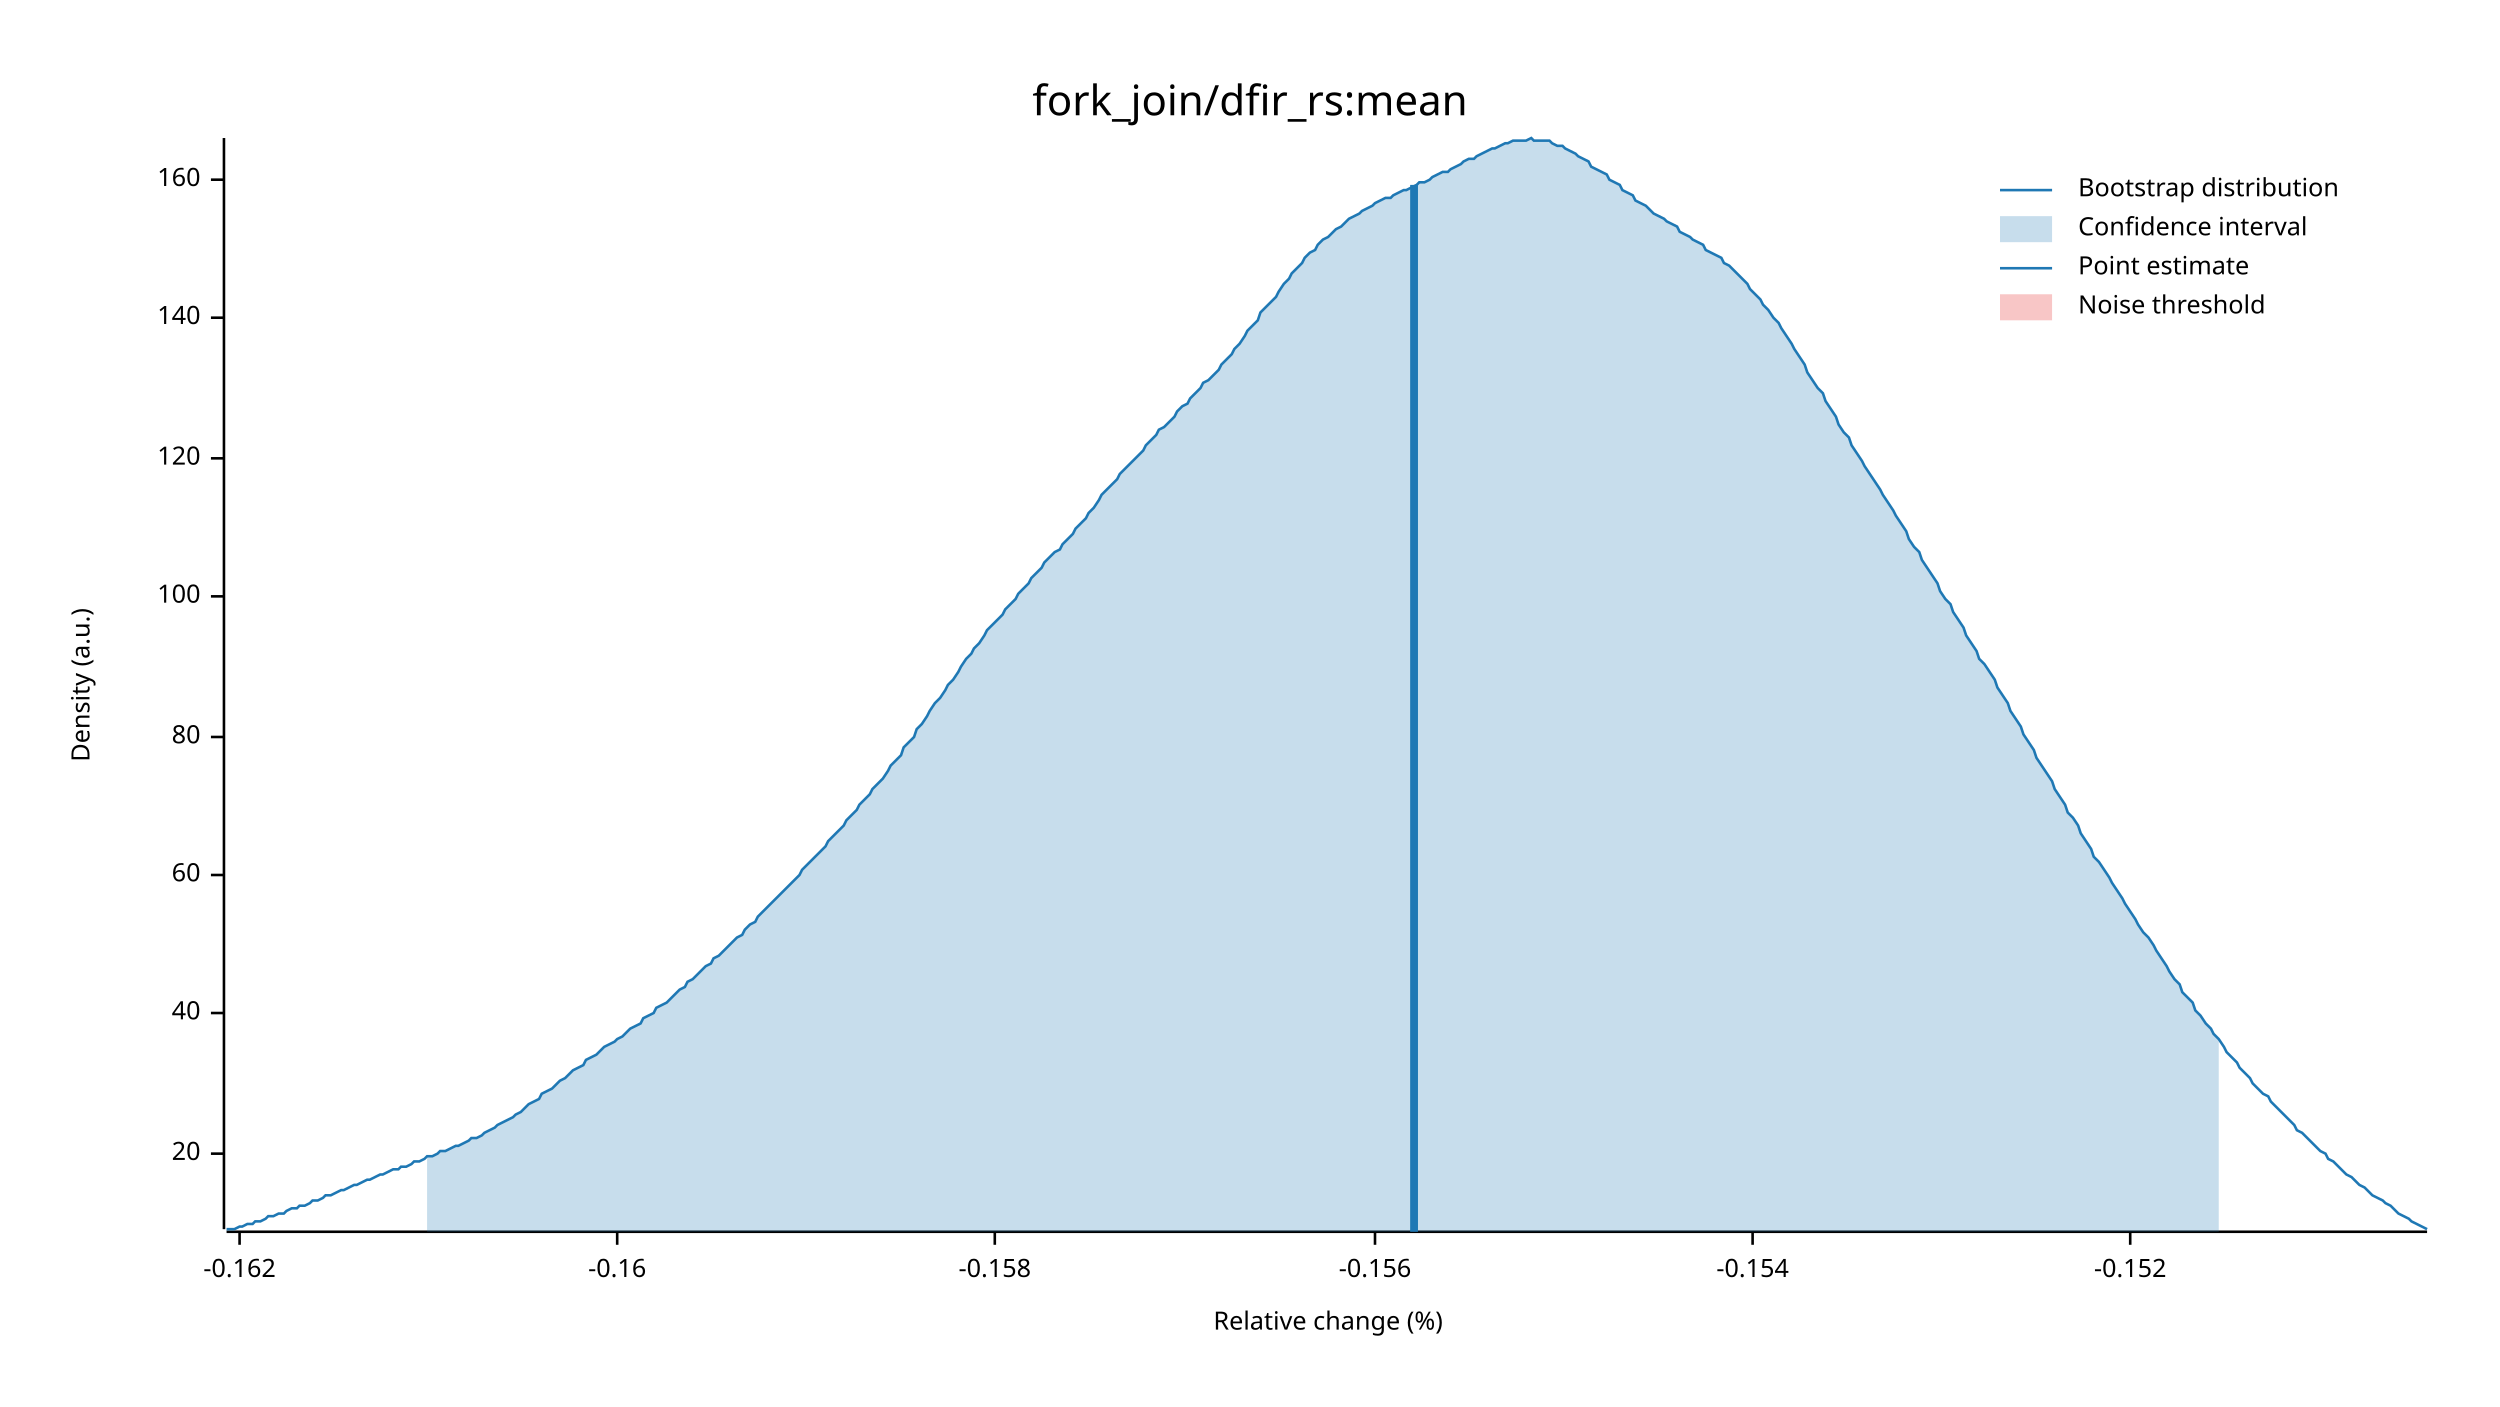
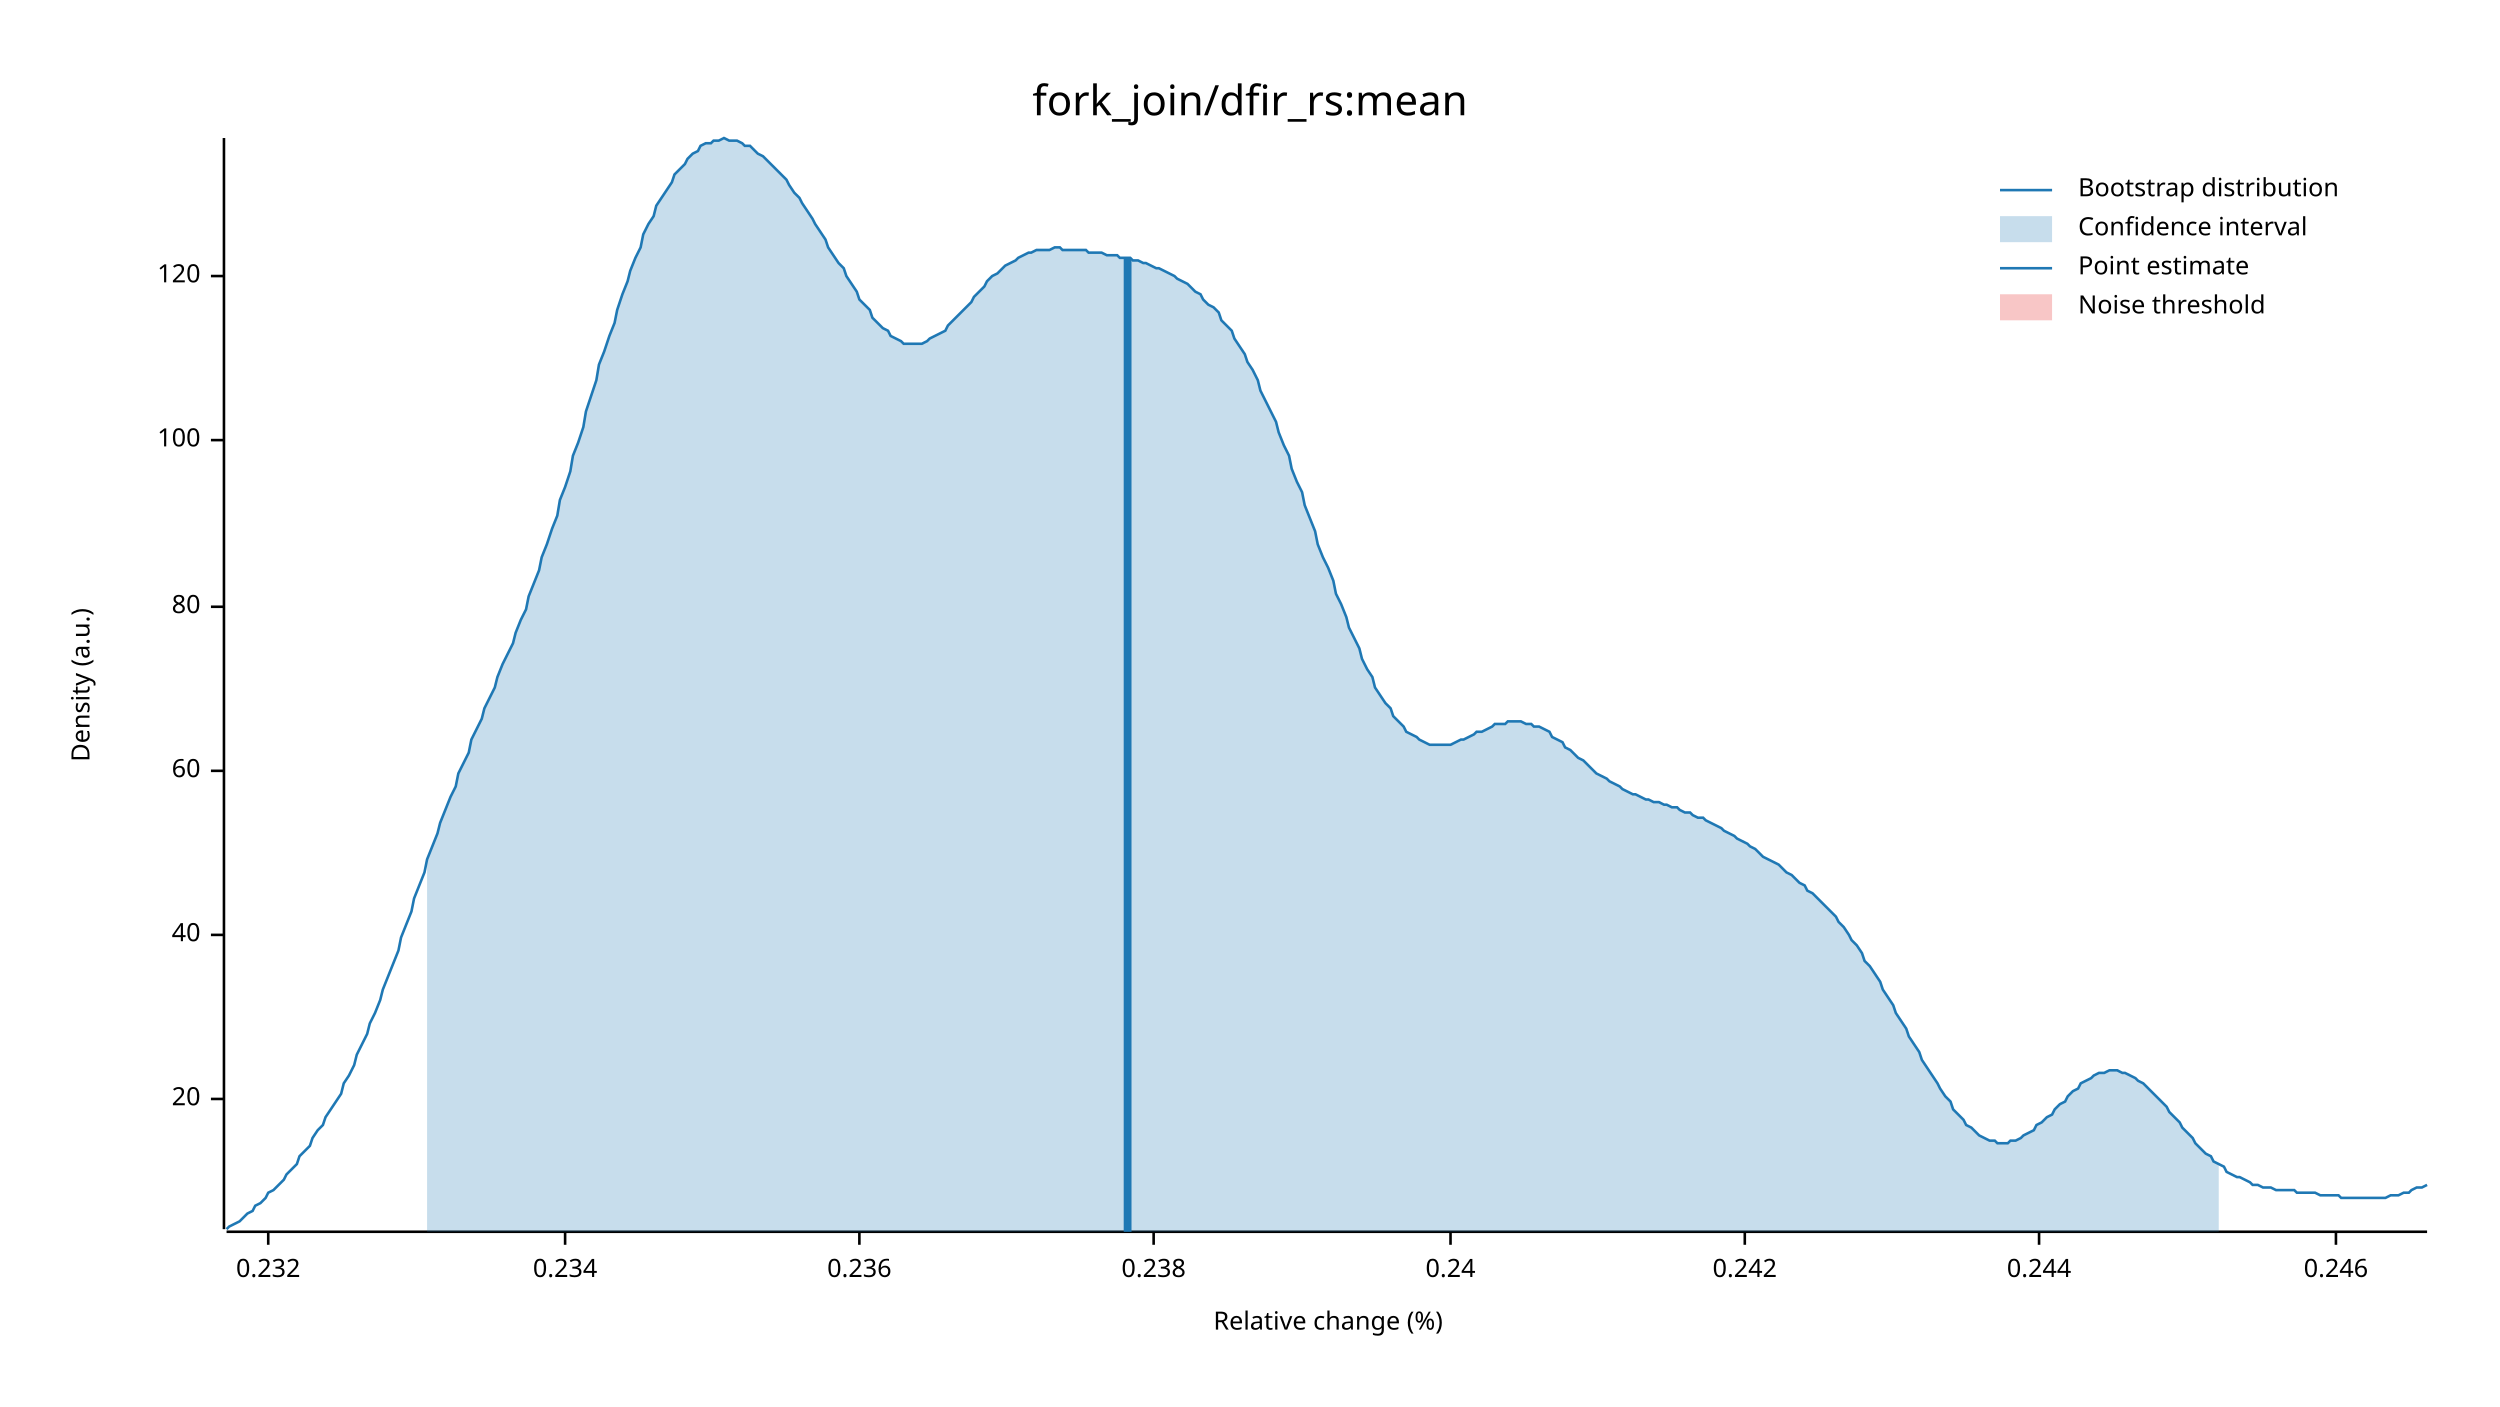
<svg xmlns="http://www.w3.org/2000/svg" width="960" height="540" viewBox="0 0 960 540">
  <text x="480" y="32" dy="0.76em" text-anchor="middle" font-family="sans-serif" font-size="16.129" opacity="1" fill="#000000">
fork_join/dfir_rs:mean
</text>
  <text x="27" y="263" dy="0.76em" text-anchor="middle" font-family="sans-serif" font-size="9.677" opacity="1" fill="#000000" transform="rotate(270, 27, 263)">
Density (a.u.)
</text>
  <text x="510" y="513" dy="-0.5ex" text-anchor="middle" font-family="sans-serif" font-size="9.677" opacity="1" fill="#000000">
Relative change (%)
</text>
  <polyline fill="none" opacity="1" stroke="#000000" stroke-width="1" points="86,53 86,472 " />
-   <text x="77" y="443" dy="0.5ex" text-anchor="end" font-family="sans-serif" font-size="9.677" opacity="1" fill="#000000">
+   <text x="77" y="422" dy="0.5ex" text-anchor="end" font-family="sans-serif" font-size="9.677" opacity="1" fill="#000000">
20
</text>
-   <polyline fill="none" opacity="1" stroke="#000000" stroke-width="1" points="81,443 86,443 " />
-   <text x="77" y="389" dy="0.5ex" text-anchor="end" font-family="sans-serif" font-size="9.677" opacity="1" fill="#000000">
+   <polyline fill="none" opacity="1" stroke="#000000" stroke-width="1" points="81,422 86,422 " />
+   <text x="77" y="359" dy="0.5ex" text-anchor="end" font-family="sans-serif" font-size="9.677" opacity="1" fill="#000000">
40
</text>
-   <polyline fill="none" opacity="1" stroke="#000000" stroke-width="1" points="81,389 86,389 " />
-   <text x="77" y="336" dy="0.5ex" text-anchor="end" font-family="sans-serif" font-size="9.677" opacity="1" fill="#000000">
+   <polyline fill="none" opacity="1" stroke="#000000" stroke-width="1" points="81,359 86,359 " />
+   <text x="77" y="296" dy="0.5ex" text-anchor="end" font-family="sans-serif" font-size="9.677" opacity="1" fill="#000000">
60
</text>
-   <polyline fill="none" opacity="1" stroke="#000000" stroke-width="1" points="81,336 86,336 " />
-   <text x="77" y="283" dy="0.5ex" text-anchor="end" font-family="sans-serif" font-size="9.677" opacity="1" fill="#000000">
+   <polyline fill="none" opacity="1" stroke="#000000" stroke-width="1" points="81,296 86,296 " />
+   <text x="77" y="233" dy="0.5ex" text-anchor="end" font-family="sans-serif" font-size="9.677" opacity="1" fill="#000000">
80
</text>
-   <polyline fill="none" opacity="1" stroke="#000000" stroke-width="1" points="81,283 86,283 " />
-   <text x="77" y="229" dy="0.5ex" text-anchor="end" font-family="sans-serif" font-size="9.677" opacity="1" fill="#000000">
+   <polyline fill="none" opacity="1" stroke="#000000" stroke-width="1" points="81,233 86,233 " />
+   <text x="77" y="169" dy="0.5ex" text-anchor="end" font-family="sans-serif" font-size="9.677" opacity="1" fill="#000000">
100
</text>
-   <polyline fill="none" opacity="1" stroke="#000000" stroke-width="1" points="81,229 86,229 " />
-   <text x="77" y="176" dy="0.5ex" text-anchor="end" font-family="sans-serif" font-size="9.677" opacity="1" fill="#000000">
+   <polyline fill="none" opacity="1" stroke="#000000" stroke-width="1" points="81,169 86,169 " />
+   <text x="77" y="106" dy="0.5ex" text-anchor="end" font-family="sans-serif" font-size="9.677" opacity="1" fill="#000000">
120
</text>
-   <polyline fill="none" opacity="1" stroke="#000000" stroke-width="1" points="81,176 86,176 " />
-   <text x="77" y="122" dy="0.5ex" text-anchor="end" font-family="sans-serif" font-size="9.677" opacity="1" fill="#000000">
- 140
+   <polyline fill="none" opacity="1" stroke="#000000" stroke-width="1" points="81,106 86,106 " />
+   <polyline fill="none" opacity="1" stroke="#000000" stroke-width="1" points="87,473 932,473 " />
+   <text x="103" y="483" dy="0.76em" text-anchor="middle" font-family="sans-serif" font-size="9.677" opacity="1" fill="#000000">
+ 0.232
</text>
-   <polyline fill="none" opacity="1" stroke="#000000" stroke-width="1" points="81,122 86,122 " />
-   <text x="77" y="69" dy="0.5ex" text-anchor="end" font-family="sans-serif" font-size="9.677" opacity="1" fill="#000000">
- 160
+   <polyline fill="none" opacity="1" stroke="#000000" stroke-width="1" points="103,473 103,478 " />
+   <text x="217" y="483" dy="0.76em" text-anchor="middle" font-family="sans-serif" font-size="9.677" opacity="1" fill="#000000">
+ 0.234
</text>
-   <polyline fill="none" opacity="1" stroke="#000000" stroke-width="1" points="81,69 86,69 " />
-   <polyline fill="none" opacity="1" stroke="#000000" stroke-width="1" points="87,473 932,473 " />
-   <text x="92" y="483" dy="0.76em" text-anchor="middle" font-family="sans-serif" font-size="9.677" opacity="1" fill="#000000">
- -0.162
+   <polyline fill="none" opacity="1" stroke="#000000" stroke-width="1" points="217,473 217,478 " />
+   <text x="330" y="483" dy="0.76em" text-anchor="middle" font-family="sans-serif" font-size="9.677" opacity="1" fill="#000000">
+ 0.236
</text>
-   <polyline fill="none" opacity="1" stroke="#000000" stroke-width="1" points="92,473 92,478 " />
-   <text x="237" y="483" dy="0.76em" text-anchor="middle" font-family="sans-serif" font-size="9.677" opacity="1" fill="#000000">
- -0.16
+   <polyline fill="none" opacity="1" stroke="#000000" stroke-width="1" points="330,473 330,478 " />
+   <text x="443" y="483" dy="0.76em" text-anchor="middle" font-family="sans-serif" font-size="9.677" opacity="1" fill="#000000">
+ 0.238
</text>
-   <polyline fill="none" opacity="1" stroke="#000000" stroke-width="1" points="237,473 237,478 " />
-   <text x="382" y="483" dy="0.76em" text-anchor="middle" font-family="sans-serif" font-size="9.677" opacity="1" fill="#000000">
- -0.158
+   <polyline fill="none" opacity="1" stroke="#000000" stroke-width="1" points="443,473 443,478 " />
+   <text x="557" y="483" dy="0.76em" text-anchor="middle" font-family="sans-serif" font-size="9.677" opacity="1" fill="#000000">
+ 0.24
</text>
-   <polyline fill="none" opacity="1" stroke="#000000" stroke-width="1" points="382,473 382,478 " />
-   <text x="528" y="483" dy="0.76em" text-anchor="middle" font-family="sans-serif" font-size="9.677" opacity="1" fill="#000000">
- -0.156
+   <polyline fill="none" opacity="1" stroke="#000000" stroke-width="1" points="557,473 557,478 " />
+   <text x="670" y="483" dy="0.76em" text-anchor="middle" font-family="sans-serif" font-size="9.677" opacity="1" fill="#000000">
+ 0.242
</text>
-   <polyline fill="none" opacity="1" stroke="#000000" stroke-width="1" points="528,473 528,478 " />
-   <text x="673" y="483" dy="0.76em" text-anchor="middle" font-family="sans-serif" font-size="9.677" opacity="1" fill="#000000">
- -0.154
+   <polyline fill="none" opacity="1" stroke="#000000" stroke-width="1" points="670,473 670,478 " />
+   <text x="783" y="483" dy="0.76em" text-anchor="middle" font-family="sans-serif" font-size="9.677" opacity="1" fill="#000000">
+ 0.244
</text>
-   <polyline fill="none" opacity="1" stroke="#000000" stroke-width="1" points="673,473 673,478 " />
-   <text x="818" y="483" dy="0.76em" text-anchor="middle" font-family="sans-serif" font-size="9.677" opacity="1" fill="#000000">
- -0.152
+   <polyline fill="none" opacity="1" stroke="#000000" stroke-width="1" points="783,473 783,478 " />
+   <text x="897" y="483" dy="0.76em" text-anchor="middle" font-family="sans-serif" font-size="9.677" opacity="1" fill="#000000">
+ 0.246
</text>
-   <polyline fill="none" opacity="1" stroke="#000000" stroke-width="1" points="818,473 818,478 " />
-   <polyline fill="none" opacity="1" stroke="#1F78B4" stroke-width="1" points="87,472 88,472 90,472 92,471 93,471 95,470 97,470 98,469 100,469 102,468 103,467 105,467 107,466 109,466 110,465 112,464 114,464 115,463 117,463 119,462 120,461 122,461 124,460 125,459 127,459 129,458 131,457 132,457 134,456 136,455 137,455 139,454 141,453 142,453 144,452 146,451 147,451 149,450 151,449 153,449 154,448 156,448 158,447 159,446 161,446 163,445 164,444 166,444 168,443 169,442 171,442 173,441 175,440 176,440 178,439 180,438 181,437 183,437 185,436 186,435 188,434 190,433 191,432 193,431 195,430 197,429 198,428 200,427 202,425 203,424 205,423 207,422 208,420 210,419 212,418 214,416 215,415 217,414 219,412 220,411 222,410 224,409 225,407 227,406 229,405 230,404 232,402 234,401 236,400 237,399 239,398 241,396 242,395 244,394 246,393 247,391 249,390 251,389 252,387 254,386 256,385 258,383 259,382 261,380 263,379 264,377 266,376 268,374 269,373 271,371 273,370 274,368 276,367 278,365 280,363 281,362 283,360 285,359 286,357 288,355 290,354 291,352 293,350 295,348 296,347 298,345 300,343 302,341 303,340 305,338 307,336 308,334 310,332 312,330 313,329 315,327 317,325 318,323 320,321 322,319 324,317 325,315 327,313 329,311 330,309 332,307 334,305 335,303 337,301 339,299 341,296 342,294 344,292 346,290 347,287 349,285 351,283 352,280 354,278 356,275 357,273 359,270 361,268 363,265 364,263 366,261 368,258 369,256 371,253 373,251 374,249 376,247 378,244 379,242 381,240 383,238 385,236 386,234 388,232 390,230 391,228 393,226 395,224 396,222 398,220 400,218 401,216 403,214 405,212 407,211 408,209 410,207 412,205 413,203 415,201 417,199 418,197 420,195 422,192 423,190 425,188 427,186 429,184 430,182 432,180 434,178 435,177 437,175 439,173 440,171 442,169 444,167 445,165 447,164 449,162 451,160 452,158 454,156 456,155 457,153 459,151 461,149 462,147 464,146 466,144 468,142 469,140 471,138 473,136 474,134 476,132 478,129 479,127 481,125 483,123 484,120 486,118 488,116 490,114 491,112 493,109 495,107 496,105 498,103 500,101 501,99 503,97 505,96 506,94 508,92 510,91 512,89 513,88 515,87 517,85 518,84 520,83 522,82 523,81 525,80 527,79 528,78 530,77 532,76 534,76 535,75 537,74 539,73 540,73 542,72 544,71 545,70 547,70 549,69 550,68 552,67 554,66 556,66 557,65 559,64 561,63 562,62 564,61 566,61 567,60 569,59 571,58 573,57 574,57 576,56 578,55 579,55 581,54 583,54 584,54 586,54 588,53 589,54 591,54 593,54 595,54 596,55 598,56 600,56 601,57 603,58 605,59 606,60 608,61 610,62 611,64 613,65 615,66 617,67 618,69 620,70 622,71 623,73 625,74 627,75 628,77 630,78 632,79 633,80 635,82 637,83 639,84 640,85 642,86 644,87 645,89 647,90 649,91 650,92 652,93 654,94 655,96 657,97 659,98 661,99 662,101 664,102 666,104 667,105 669,107 671,109 672,111 674,113 676,115 677,117 679,119 681,122 683,124 684,126 686,129 688,132 689,134 691,137 693,140 694,143 696,146 698,149 700,151 701,154 703,157 705,160 706,163 708,166 710,168 711,171 713,174 715,177 716,179 718,182 720,185 722,188 723,190 725,193 727,196 728,198 730,201 732,204 733,207 735,210 737,212 738,215 740,218 742,221 744,224 745,227 747,230 749,232 750,235 752,238 754,241 755,244 757,247 759,250 760,253 762,255 764,258 766,261 767,264 769,267 771,270 772,273 774,276 776,279 777,282 779,285 781,288 782,291 784,294 786,297 788,300 789,303 791,306 793,309 794,312 796,314 798,317 799,320 801,323 803,326 804,329 806,331 808,334 810,337 811,339 813,342 815,345 816,347 818,350 820,353 821,355 823,358 825,360 827,363 828,365 830,368 832,371 833,373 835,376 837,378 838,381 840,383 842,385 843,388 845,390 847,393 849,395 850,397 852,399 854,402 855,404 857,406 859,408 860,410 862,412 864,414 865,416 867,418 869,420 871,421 872,423 874,425 876,427 877,428 879,430 881,432 882,434 884,435 886,437 887,438 889,440 891,442 893,443 894,445 896,446 898,448 899,449 901,451 903,452 904,453 906,455 908,456 909,457 911,459 913,460 915,461 916,462 918,463 920,465 921,466 923,467 925,468 926,469 928,470 930,471 932,472 " />
-   <polygon opacity="0.25" fill="#1F78B4" points="164,444 166,444 168,443 169,442 171,442 173,441 175,440 176,440 178,439 180,438 181,437 183,437 185,436 186,435 188,434 190,433 191,432 193,431 195,430 197,429 198,428 200,427 202,425 203,424 205,423 207,422 208,420 210,419 212,418 214,416 215,415 217,414 219,412 220,411 222,410 224,409 225,407 227,406 229,405 230,404 232,402 234,401 236,400 237,399 239,398 241,396 242,395 244,394 246,393 247,391 249,390 251,389 252,387 254,386 256,385 258,383 259,382 261,380 263,379 264,377 266,376 268,374 269,373 271,371 273,370 274,368 276,367 278,365 280,363 281,362 283,360 285,359 286,357 288,355 290,354 291,352 293,350 295,348 296,347 298,345 300,343 302,341 303,340 305,338 307,336 308,334 310,332 312,330 313,329 315,327 317,325 318,323 320,321 322,319 324,317 325,315 327,313 329,311 330,309 332,307 334,305 335,303 337,301 339,299 341,296 342,294 344,292 346,290 347,287 349,285 351,283 352,280 354,278 356,275 357,273 359,270 361,268 363,265 364,263 366,261 368,258 369,256 371,253 373,251 374,249 376,247 378,244 379,242 381,240 383,238 385,236 386,234 388,232 390,230 391,228 393,226 395,224 396,222 398,220 400,218 401,216 403,214 405,212 407,211 408,209 410,207 412,205 413,203 415,201 417,199 418,197 420,195 422,192 423,190 425,188 427,186 429,184 430,182 432,180 434,178 435,177 437,175 439,173 440,171 442,169 444,167 445,165 447,164 449,162 451,160 452,158 454,156 456,155 457,153 459,151 461,149 462,147 464,146 466,144 468,142 469,140 471,138 473,136 474,134 476,132 478,129 479,127 481,125 483,123 484,120 486,118 488,116 490,114 491,112 493,109 495,107 496,105 498,103 500,101 501,99 503,97 505,96 506,94 508,92 510,91 512,89 513,88 515,87 517,85 518,84 520,83 522,82 523,81 525,80 527,79 528,78 530,77 532,76 534,76 535,75 537,74 539,73 540,73 542,72 544,71 545,70 547,70 549,69 550,68 552,67 554,66 556,66 557,65 559,64 561,63 562,62 564,61 566,61 567,60 569,59 571,58 573,57 574,57 576,56 578,55 579,55 581,54 583,54 584,54 586,54 588,53 589,54 591,54 593,54 595,54 596,55 598,56 600,56 601,57 603,58 605,59 606,60 608,61 610,62 611,64 613,65 615,66 617,67 618,69 620,70 622,71 623,73 625,74 627,75 628,77 630,78 632,79 633,80 635,82 637,83 639,84 640,85 642,86 644,87 645,89 647,90 649,91 650,92 652,93 654,94 655,96 657,97 659,98 661,99 662,101 664,102 666,104 667,105 669,107 671,109 672,111 674,113 676,115 677,117 679,119 681,122 683,124 684,126 686,129 688,132 689,134 691,137 693,140 694,143 696,146 698,149 700,151 701,154 703,157 705,160 706,163 708,166 710,168 711,171 713,174 715,177 716,179 718,182 720,185 722,188 723,190 725,193 727,196 728,198 730,201 732,204 733,207 735,210 737,212 738,215 740,218 742,221 744,224 745,227 747,230 749,232 750,235 752,238 754,241 755,244 757,247 759,250 760,253 762,255 764,258 766,261 767,264 769,267 771,270 772,273 774,276 776,279 777,282 779,285 781,288 782,291 784,294 786,297 788,300 789,303 791,306 793,309 794,312 796,314 798,317 799,320 801,323 803,326 804,329 806,331 808,334 810,337 811,339 813,342 815,345 816,347 818,350 820,353 821,355 823,358 825,360 827,363 828,365 830,368 832,371 833,373 835,376 837,378 838,381 840,383 842,385 843,388 845,390 847,393 849,395 850,397 852,399 852,473 164,473 " />
-   <polyline fill="none" opacity="1" stroke="#1F78B4" stroke-width="3" points="543,473 543,71 " />
+   <polyline fill="none" opacity="1" stroke="#000000" stroke-width="1" points="897,473 897,478 " />
+   <polyline fill="none" opacity="1" stroke="#1F78B4" stroke-width="1" points="87,472 88,471 90,470 92,469 93,468 95,466 97,465 98,463 100,462 102,460 103,458 105,457 107,455 109,453 110,451 112,449 114,447 115,444 117,442 119,440 120,437 122,434 124,432 125,429 127,426 129,423 131,420 132,416 134,413 136,409 137,405 139,401 141,397 142,393 144,389 146,384 147,380 149,375 151,370 153,365 154,360 156,355 158,350 159,345 161,340 163,335 164,330 166,325 168,320 169,316 171,311 173,306 175,302 176,297 178,293 180,289 181,284 183,280 185,276 186,272 188,268 190,264 191,260 193,255 195,251 197,247 198,243 200,238 202,234 203,229 205,224 207,219 208,214 210,209 212,203 214,198 215,192 217,187 219,181 220,175 222,170 224,164 225,158 227,152 229,146 230,140 232,135 234,129 236,124 237,119 239,113 241,108 242,104 244,99 246,95 247,90 249,86 251,83 252,79 254,76 256,73 258,70 259,67 261,65 263,63 264,61 266,59 268,58 269,56 271,55 273,55 274,54 276,54 278,53 280,54 281,54 283,54 285,55 286,56 288,56 290,58 291,59 293,60 295,62 296,63 298,65 300,67 302,69 303,71 305,74 307,76 308,78 310,81 312,84 313,86 315,89 317,92 318,95 320,98 322,101 324,103 325,106 327,109 329,112 330,115 332,117 334,119 335,122 337,124 339,126 341,127 342,129 344,130 346,131 347,132 349,132 351,132 352,132 354,132 356,131 357,130 359,129 361,128 363,127 364,125 366,123 368,121 369,120 371,118 373,116 374,114 376,112 378,110 379,108 381,106 383,105 385,103 386,102 388,101 390,100 391,99 393,98 395,97 396,97 398,96 400,96 401,96 403,96 405,95 407,95 408,96 410,96 412,96 413,96 415,96 417,96 418,97 420,97 422,97 423,97 425,98 427,98 429,98 430,99 432,99 434,99 435,100 437,100 439,101 440,101 442,102 444,103 445,103 447,104 449,105 451,106 452,107 454,108 456,109 457,110 459,112 461,113 462,115 464,117 466,118 468,120 469,123 471,125 473,127 474,130 476,133 478,136 479,139 481,142 483,146 484,150 486,154 488,158 490,162 491,166 493,171 495,175 496,180 498,185 500,189 501,194 503,199 505,204 506,209 508,214 510,218 512,223 513,228 515,232 517,237 518,241 520,245 522,249 523,253 525,257 527,260 528,264 530,267 532,270 534,272 535,275 537,277 539,279 540,281 542,282 544,283 545,284 547,285 549,286 550,286 552,286 554,286 556,286 557,286 559,285 561,284 562,284 564,283 566,282 567,281 569,281 571,280 573,279 574,278 576,278 578,278 579,277 581,277 583,277 584,277 586,278 588,278 589,279 591,279 593,280 595,281 596,283 598,284 600,285 601,287 603,288 605,290 606,291 608,292 610,294 611,295 613,297 615,298 617,299 618,300 620,301 622,302 623,303 625,304 627,305 628,305 630,306 632,307 633,307 635,308 637,308 639,309 640,309 642,310 644,310 645,311 647,312 649,312 650,313 652,314 654,314 655,315 657,316 659,317 661,318 662,319 664,320 666,321 667,322 669,323 671,324 672,325 674,326 676,328 677,329 679,330 681,331 683,332 684,333 686,335 688,336 689,337 691,339 693,340 694,342 696,343 698,345 700,347 701,348 703,350 705,352 706,354 708,356 710,359 711,361 713,363 715,366 716,369 718,371 720,374 722,377 723,380 725,383 727,386 728,389 730,392 732,395 733,398 735,401 737,404 738,407 740,410 742,413 744,416 745,418 747,421 749,423 750,426 752,428 754,430 755,432 757,433 759,435 760,436 762,437 764,438 766,438 767,439 769,439 771,439 772,438 774,438 776,437 777,436 779,435 781,434 782,432 784,431 786,429 788,428 789,426 791,424 793,423 794,421 796,419 798,418 799,416 801,415 803,414 804,413 806,412 808,412 810,411 811,411 813,411 815,412 816,412 818,413 820,414 821,415 823,416 825,418 827,420 828,421 830,423 832,425 833,427 835,429 837,431 838,433 840,435 842,437 843,439 845,441 847,443 849,444 850,446 852,447 854,448 855,450 857,451 859,452 860,452 862,453 864,454 865,455 867,455 869,456 871,456 872,456 874,457 876,457 877,457 879,457 881,457 882,458 884,458 886,458 887,458 889,458 891,459 893,459 894,459 896,459 898,459 899,460 901,460 903,460 904,460 906,460 908,460 909,460 911,460 913,460 915,460 916,460 918,459 920,459 921,459 923,458 925,458 926,457 928,456 930,456 932,455 " />
+   <polygon opacity="0.25" fill="#1F78B4" points="164,330 166,325 168,320 169,316 171,311 173,306 175,302 176,297 178,293 180,289 181,284 183,280 185,276 186,272 188,268 190,264 191,260 193,255 195,251 197,247 198,243 200,238 202,234 203,229 205,224 207,219 208,214 210,209 212,203 214,198 215,192 217,187 219,181 220,175 222,170 224,164 225,158 227,152 229,146 230,140 232,135 234,129 236,124 237,119 239,113 241,108 242,104 244,99 246,95 247,90 249,86 251,83 252,79 254,76 256,73 258,70 259,67 261,65 263,63 264,61 266,59 268,58 269,56 271,55 273,55 274,54 276,54 278,53 280,54 281,54 283,54 285,55 286,56 288,56 290,58 291,59 293,60 295,62 296,63 298,65 300,67 302,69 303,71 305,74 307,76 308,78 310,81 312,84 313,86 315,89 317,92 318,95 320,98 322,101 324,103 325,106 327,109 329,112 330,115 332,117 334,119 335,122 337,124 339,126 341,127 342,129 344,130 346,131 347,132 349,132 351,132 352,132 354,132 356,131 357,130 359,129 361,128 363,127 364,125 366,123 368,121 369,120 371,118 373,116 374,114 376,112 378,110 379,108 381,106 383,105 385,103 386,102 388,101 390,100 391,99 393,98 395,97 396,97 398,96 400,96 401,96 403,96 405,95 407,95 408,96 410,96 412,96 413,96 415,96 417,96 418,97 420,97 422,97 423,97 425,98 427,98 429,98 430,99 432,99 434,99 435,100 437,100 439,101 440,101 442,102 444,103 445,103 447,104 449,105 451,106 452,107 454,108 456,109 457,110 459,112 461,113 462,115 464,117 466,118 468,120 469,123 471,125 473,127 474,130 476,133 478,136 479,139 481,142 483,146 484,150 486,154 488,158 490,162 491,166 493,171 495,175 496,180 498,185 500,189 501,194 503,199 505,204 506,209 508,214 510,218 512,223 513,228 515,232 517,237 518,241 520,245 522,249 523,253 525,257 527,260 528,264 530,267 532,270 534,272 535,275 537,277 539,279 540,281 542,282 544,283 545,284 547,285 549,286 550,286 552,286 554,286 556,286 557,286 559,285 561,284 562,284 564,283 566,282 567,281 569,281 571,280 573,279 574,278 576,278 578,278 579,277 581,277 583,277 584,277 586,278 588,278 589,279 591,279 593,280 595,281 596,283 598,284 600,285 601,287 603,288 605,290 606,291 608,292 610,294 611,295 613,297 615,298 617,299 618,300 620,301 622,302 623,303 625,304 627,305 628,305 630,306 632,307 633,307 635,308 637,308 639,309 640,309 642,310 644,310 645,311 647,312 649,312 650,313 652,314 654,314 655,315 657,316 659,317 661,318 662,319 664,320 666,321 667,322 669,323 671,324 672,325 674,326 676,328 677,329 679,330 681,331 683,332 684,333 686,335 688,336 689,337 691,339 693,340 694,342 696,343 698,345 700,347 701,348 703,350 705,352 706,354 708,356 710,359 711,361 713,363 715,366 716,369 718,371 720,374 722,377 723,380 725,383 727,386 728,389 730,392 732,395 733,398 735,401 737,404 738,407 740,410 742,413 744,416 745,418 747,421 749,423 750,426 752,428 754,430 755,432 757,433 759,435 760,436 762,437 764,438 766,438 767,439 769,439 771,439 772,438 774,438 776,437 777,436 779,435 781,434 782,432 784,431 786,429 788,428 789,426 791,424 793,423 794,421 796,419 798,418 799,416 801,415 803,414 804,413 806,412 808,412 810,411 811,411 813,411 815,412 816,412 818,413 820,414 821,415 823,416 825,418 827,420 828,421 830,423 832,425 833,427 835,429 837,431 838,433 840,435 842,437 843,439 845,441 847,443 849,444 850,446 852,447 852,473 164,473 " />
+   <polyline fill="none" opacity="1" stroke="#1F78B4" stroke-width="3" points="433,473 433,99 " />
  <rect x="509" y="53" width="0" height="419" opacity="0.1" fill="#E31A1C" stroke="none" />
  <text x="798" y="68" dy="0.76em" text-anchor="start" font-family="sans-serif" font-size="9.677" opacity="1" fill="#000000">
Bootstrap distribution
</text>
  <text x="798" y="83" dy="0.76em" text-anchor="start" font-family="sans-serif" font-size="9.677" opacity="1" fill="#000000">
Confidence interval
</text>
  <text x="798" y="98" dy="0.76em" text-anchor="start" font-family="sans-serif" font-size="9.677" opacity="1" fill="#000000">
Point estimate
</text>
  <text x="798" y="113" dy="0.76em" text-anchor="start" font-family="sans-serif" font-size="9.677" opacity="1" fill="#000000">
Noise threshold
</text>
  <polyline fill="none" opacity="1" stroke="#1F78B4" stroke-width="1" points="768,73 788,73 " />
  <rect x="768" y="83" width="20" height="10" opacity="0.25" fill="#1F78B4" stroke="none" />
  <polyline fill="none" opacity="1" stroke="#1F78B4" stroke-width="1" points="768,103 788,103 " />
  <rect x="768" y="113" width="20" height="10" opacity="0.25" fill="#E31A1C" stroke="none" />
</svg>
